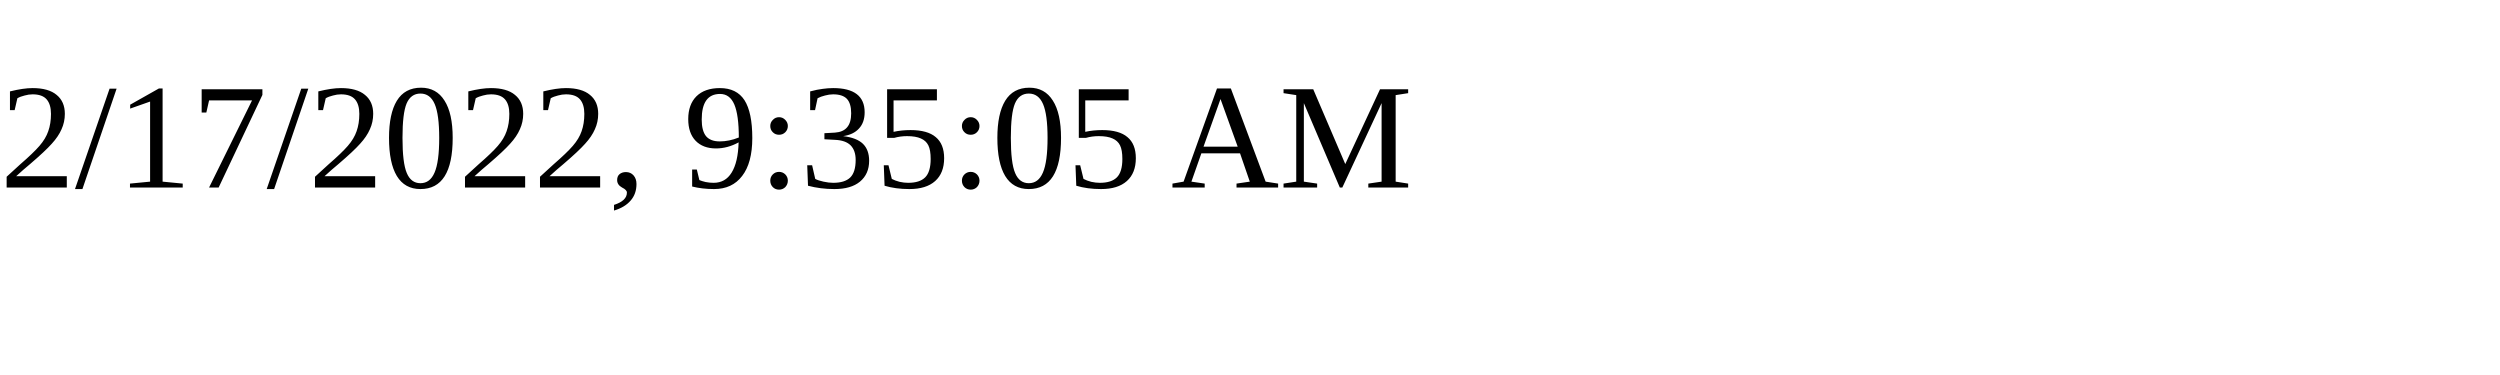
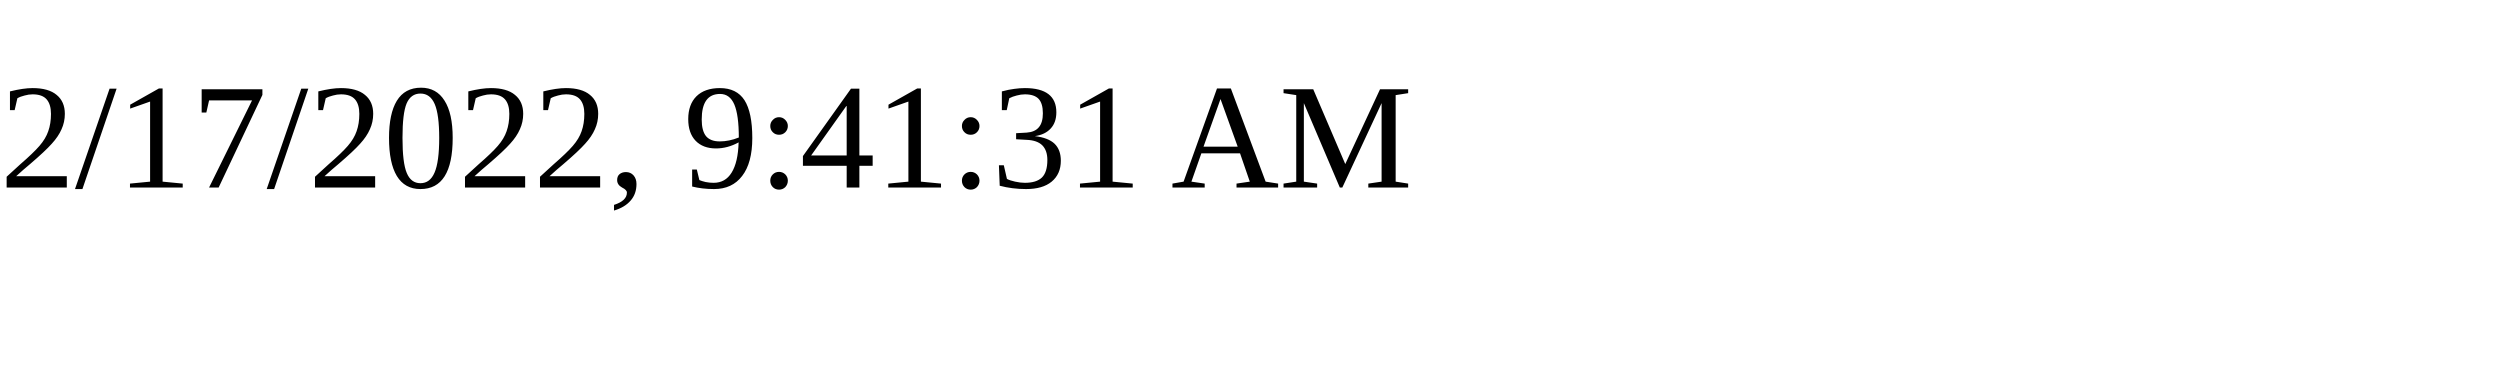
<svg xmlns="http://www.w3.org/2000/svg" height="30" width="200">
-   <text x="0" y="15">2/17/2022, 9:35:05 AM</text>
+   <text x="0" y="15">2/17/2022, 9:41:31 AM</text>
</svg>
